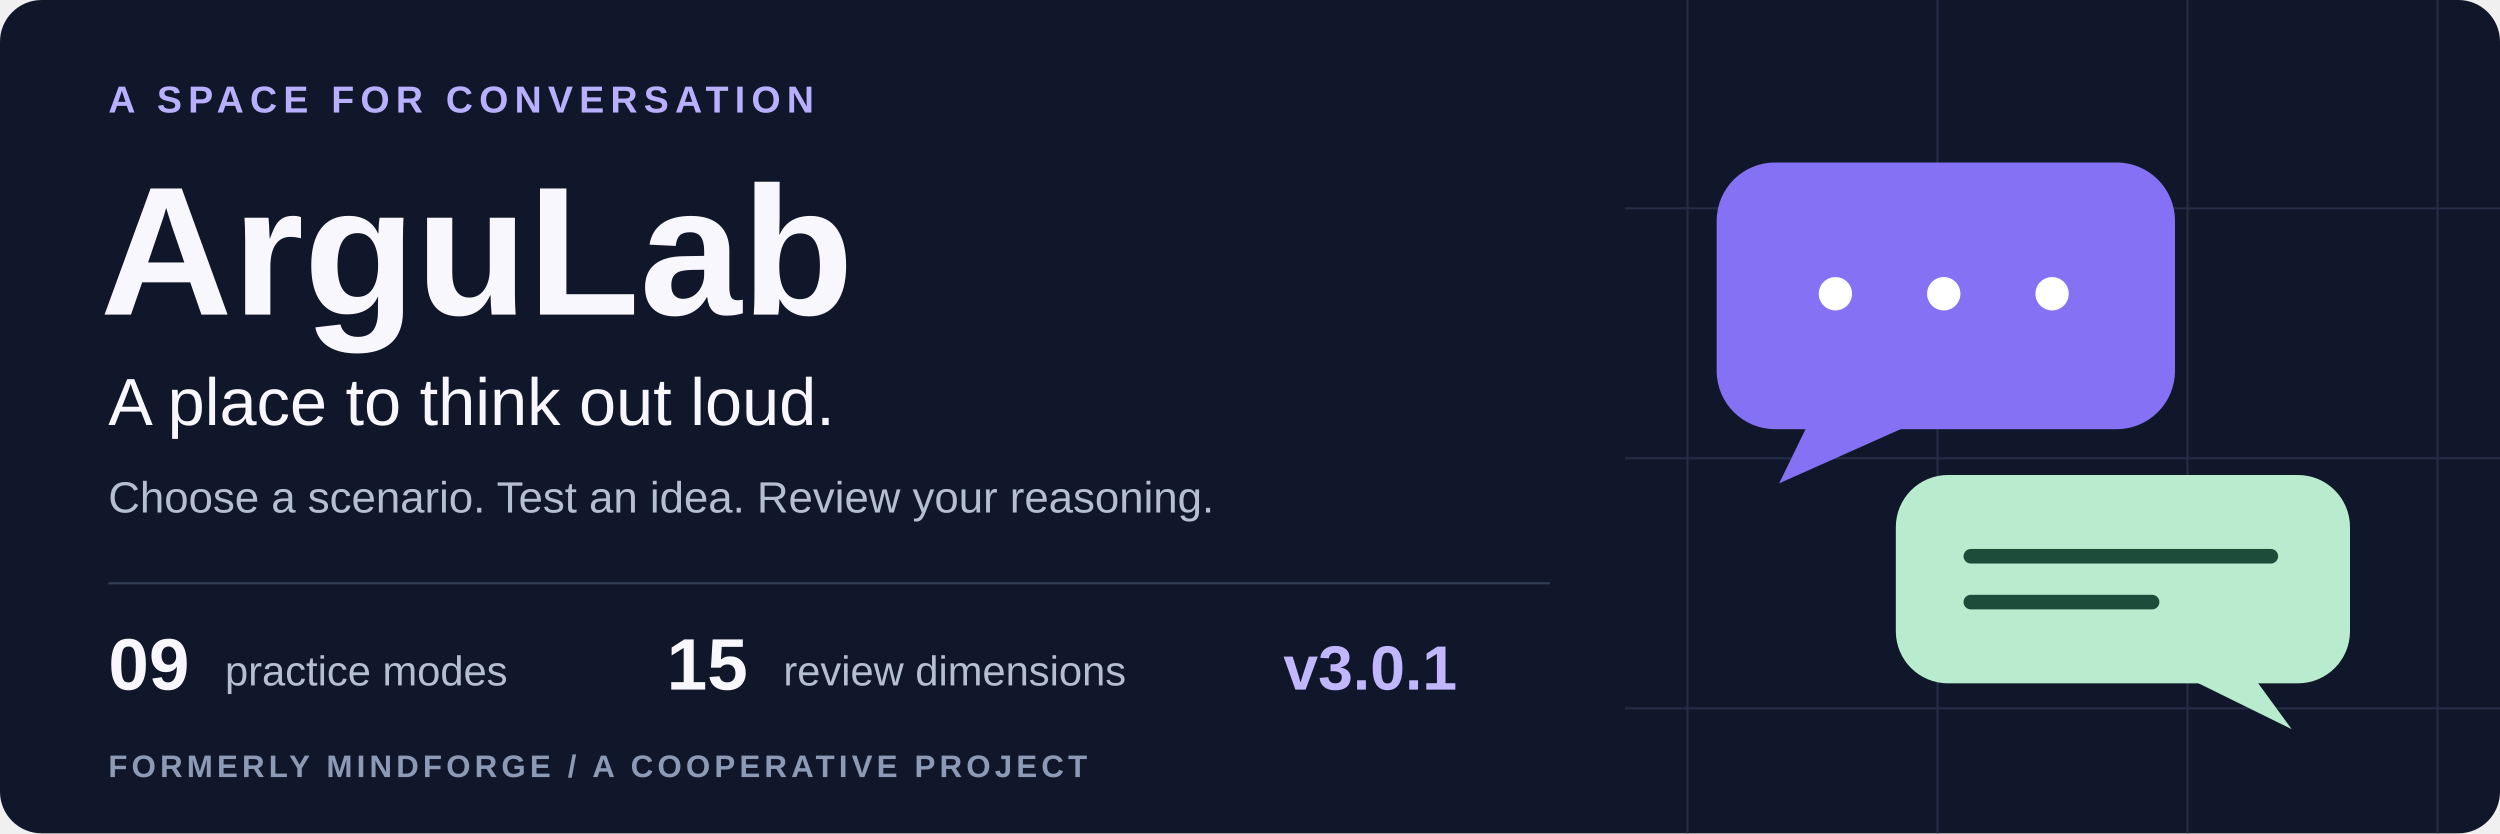
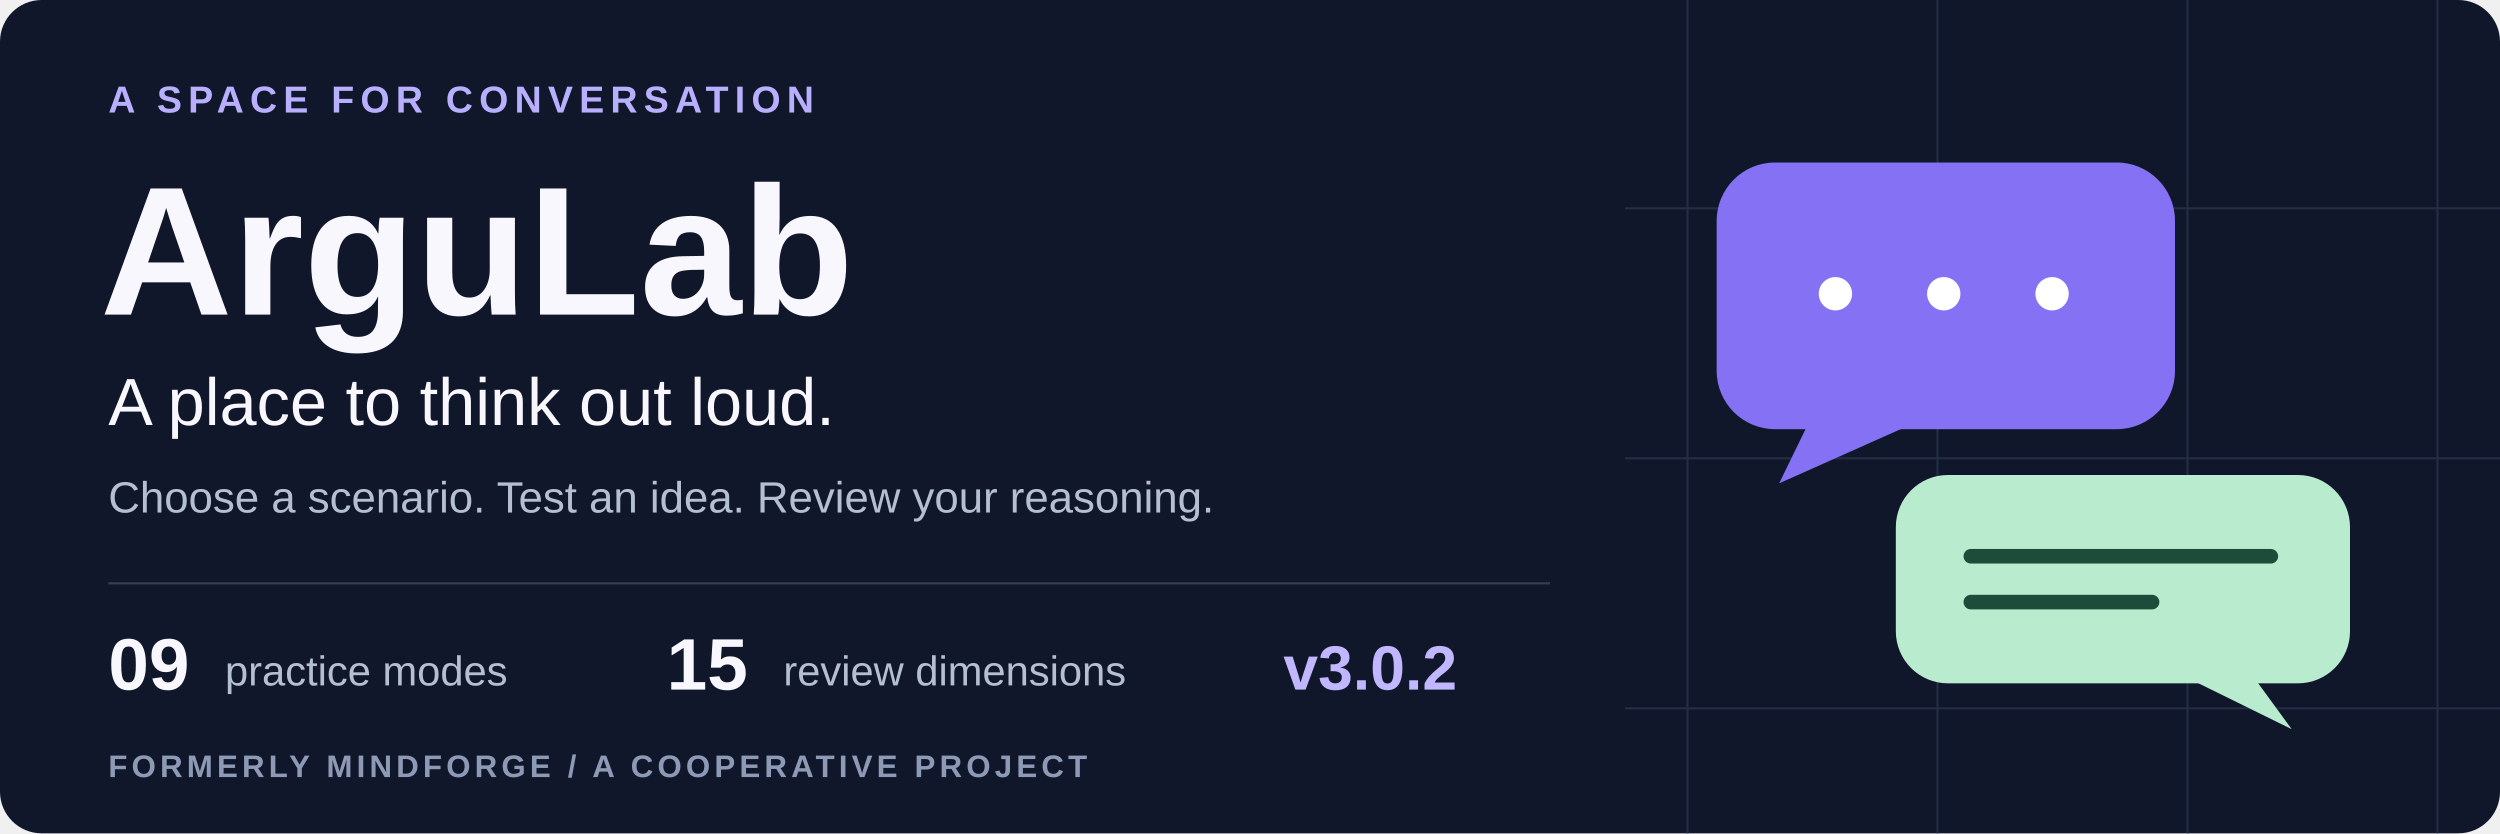
<svg xmlns="http://www.w3.org/2000/svg" width="1200" height="400" viewBox="0 0 1200 400" role="img" aria-labelledby="title desc">
  <g font-family="Arial, Helvetica, sans-serif">
    <rect width="1200" height="400" rx="20" fill="#11172a" />
    <path d="M810 0V400M930 0V400M1050 0V400M1170 0V400M780 100H1200M780 220H1200M780 340H1200" stroke="#232d45" stroke-width="1" />
    <text x="52" y="54" font-size="18" fill="#b8afff" font-weight="700" letter-spacing="3">A SPACE FOR CONVERSATION</text>
    <text x="48" y="151" font-size="88" fill="#f8f7fd" font-weight="700">ArguLab</text>
    <text x="52" y="204" font-size="32" fill="#f8f7fd" font-weight="400">A place to think out loud.</text>
    <text x="52" y="246" font-size="21" fill="#b4bfd2" font-weight="400">Choose a scenario. Test an idea. Review your reasoning.</text>
    <path d="M52 280H744" stroke="#343f57" />
    <text x="52" y="331" font-size="35" fill="#f8f7fd" font-weight="700">09</text>
    <text x="108" y="329" font-size="20" fill="#b4bfd2" font-weight="400">practice modes</text>
    <text x="320" y="331" font-size="35" fill="#f8f7fd" font-weight="700">15</text>
    <text x="376" y="329" font-size="20" fill="#b4bfd2" font-weight="400">review dimensions</text>
-     <text x="616" y="331" font-size="30" fill="#c0b7ff" font-weight="700">v3.0.1</text>
+     <text x="616" y="331" font-size="30" fill="#c0b7ff" font-weight="700">v3.0.2</text>
    <text x="52" y="373" font-size="15" fill="#8c9ab5" font-weight="700" letter-spacing="2">FORMERLY MINDFORGE  /  A COOPERATIVE PROJECT</text>
    <rect x="824" y="78" width="220" height="128" rx="28" fill="#8471f3" />
    <path d="M872 195L854 232L928 199" fill="#8471f3" />
    <circle cx="881" cy="141" r="8" fill="#fff" />
    <circle cx="933" cy="141" r="8" fill="#fff" />
    <circle cx="985" cy="141" r="8" fill="#fff" />
    <rect x="910" y="228" width="218" height="100" rx="25" fill="#b9ecce" />
    <path d="M1073 313L1100 350L1037 319" fill="#b9ecce" />
    <path d="M946 267H1090M946 289H1033" stroke="#1e4c3b" stroke-width="7" stroke-linecap="round" />
  </g>
</svg>
